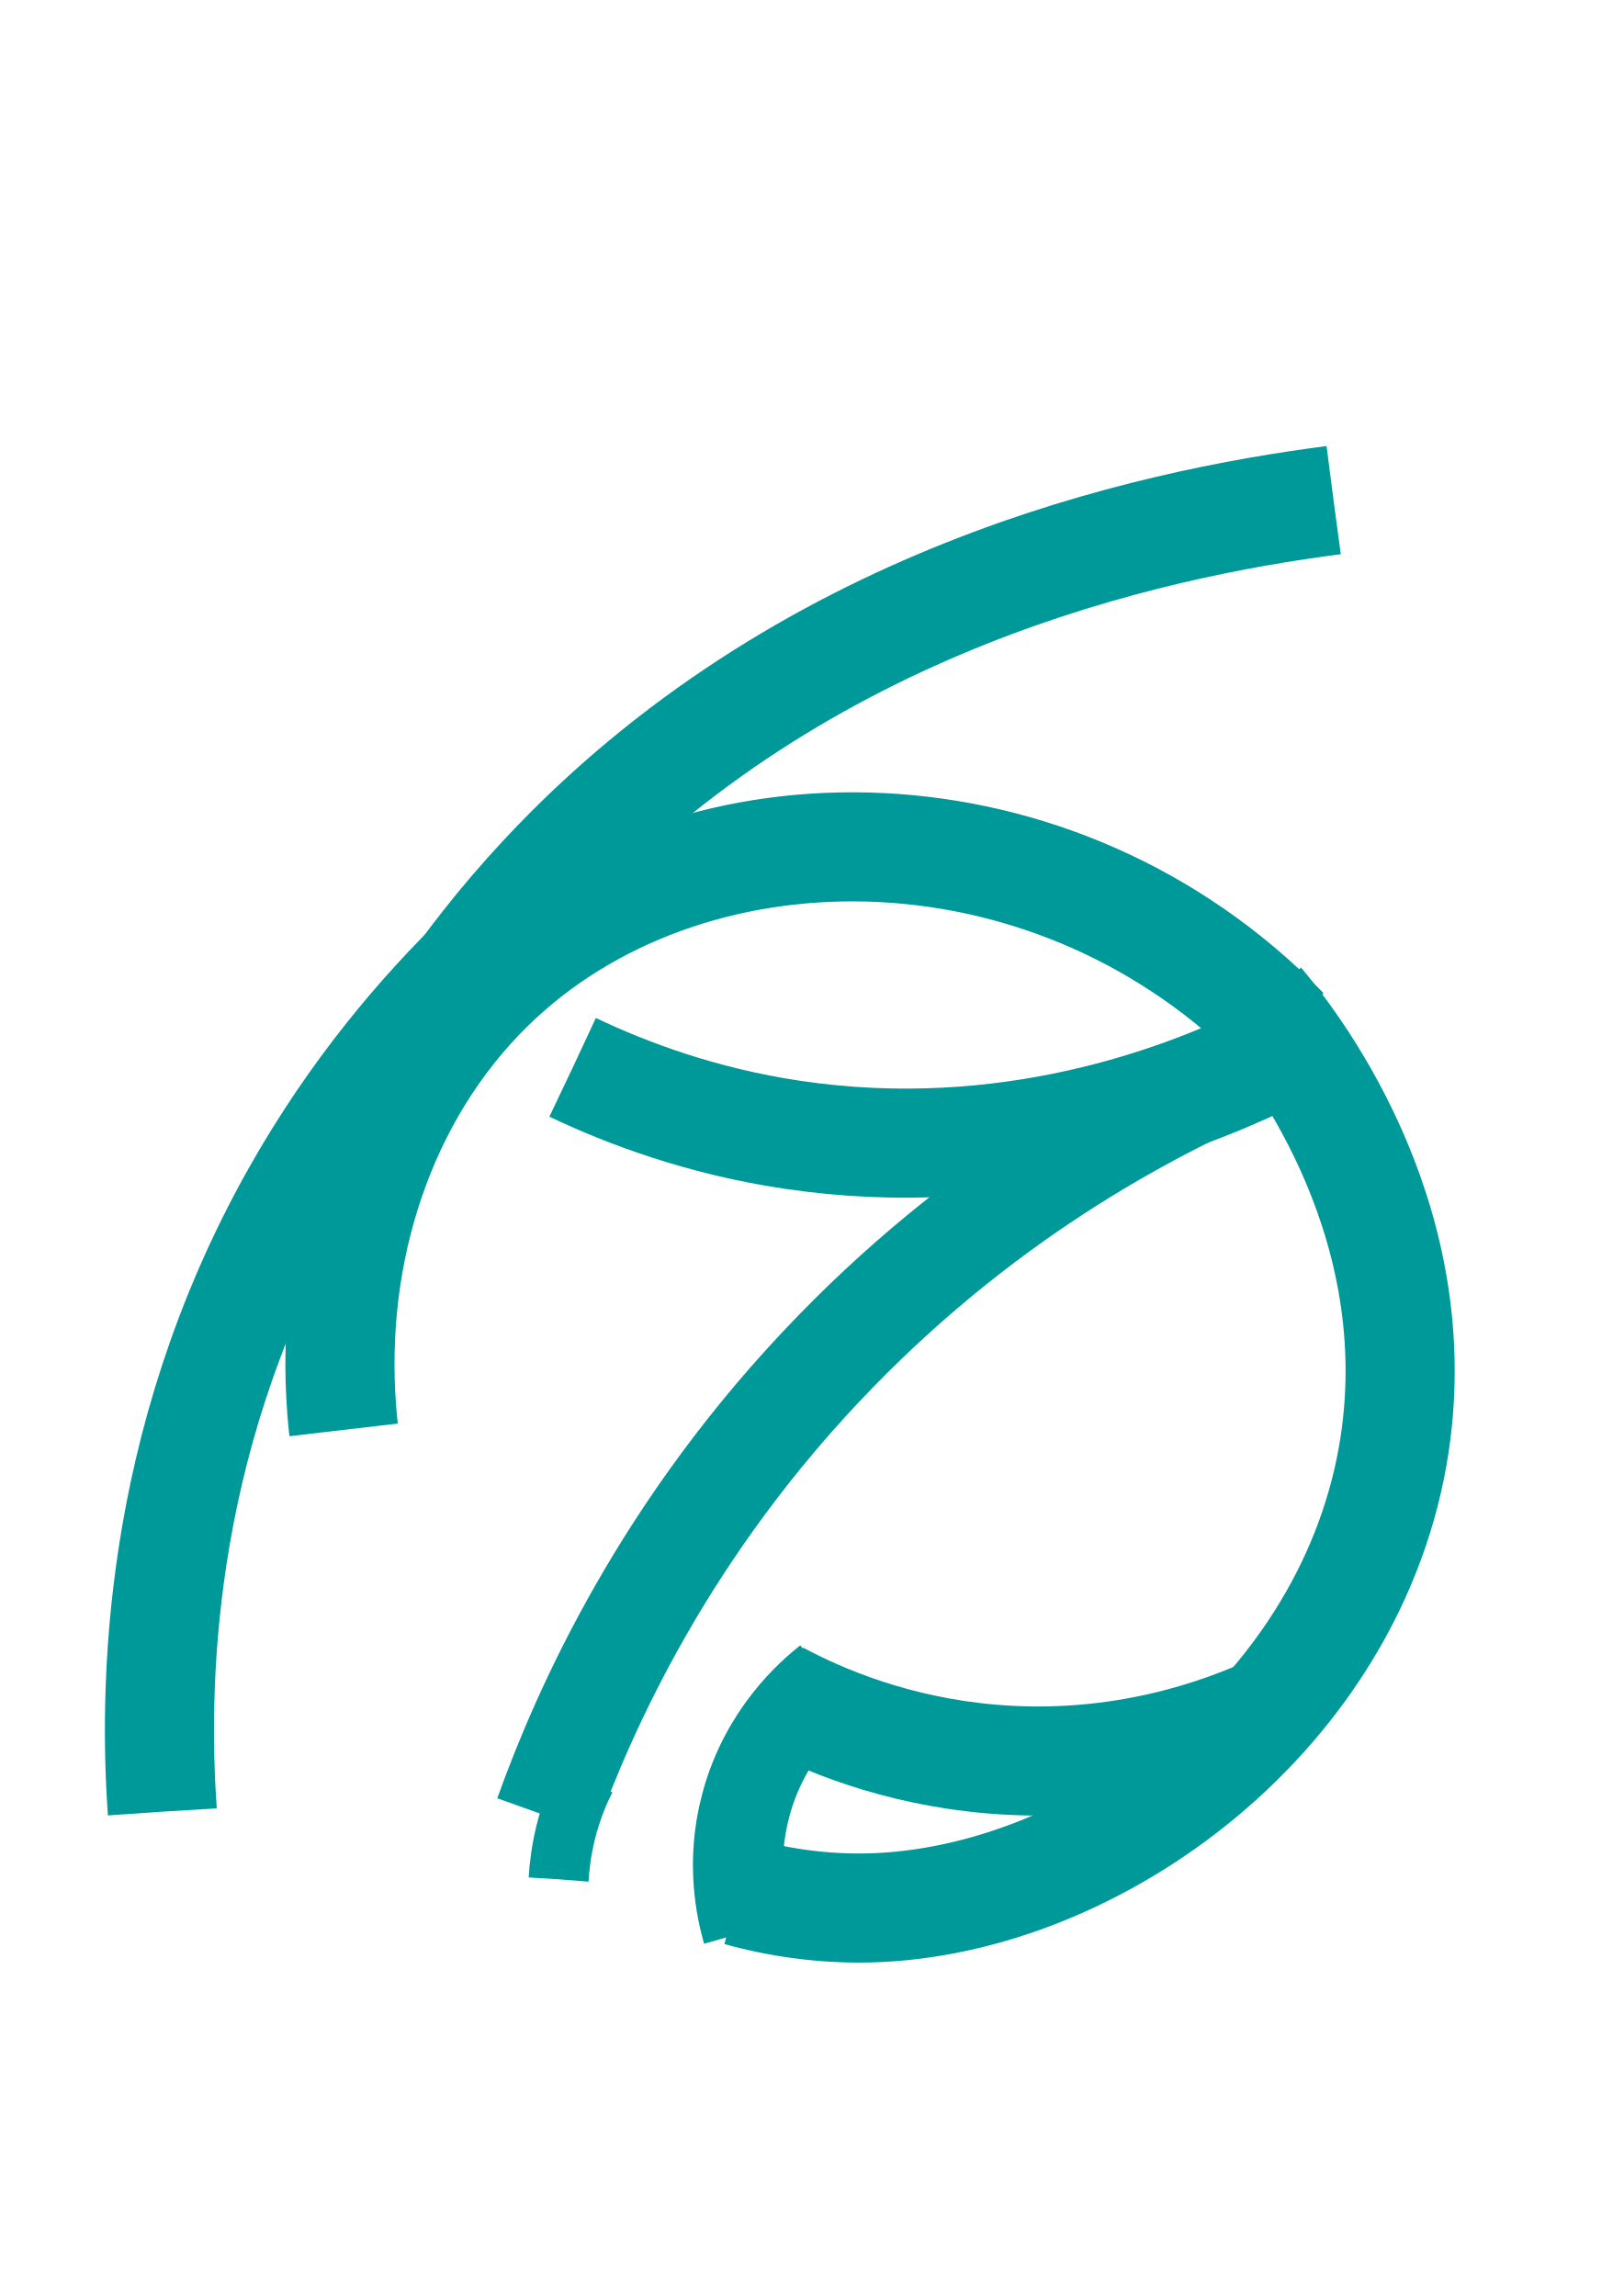
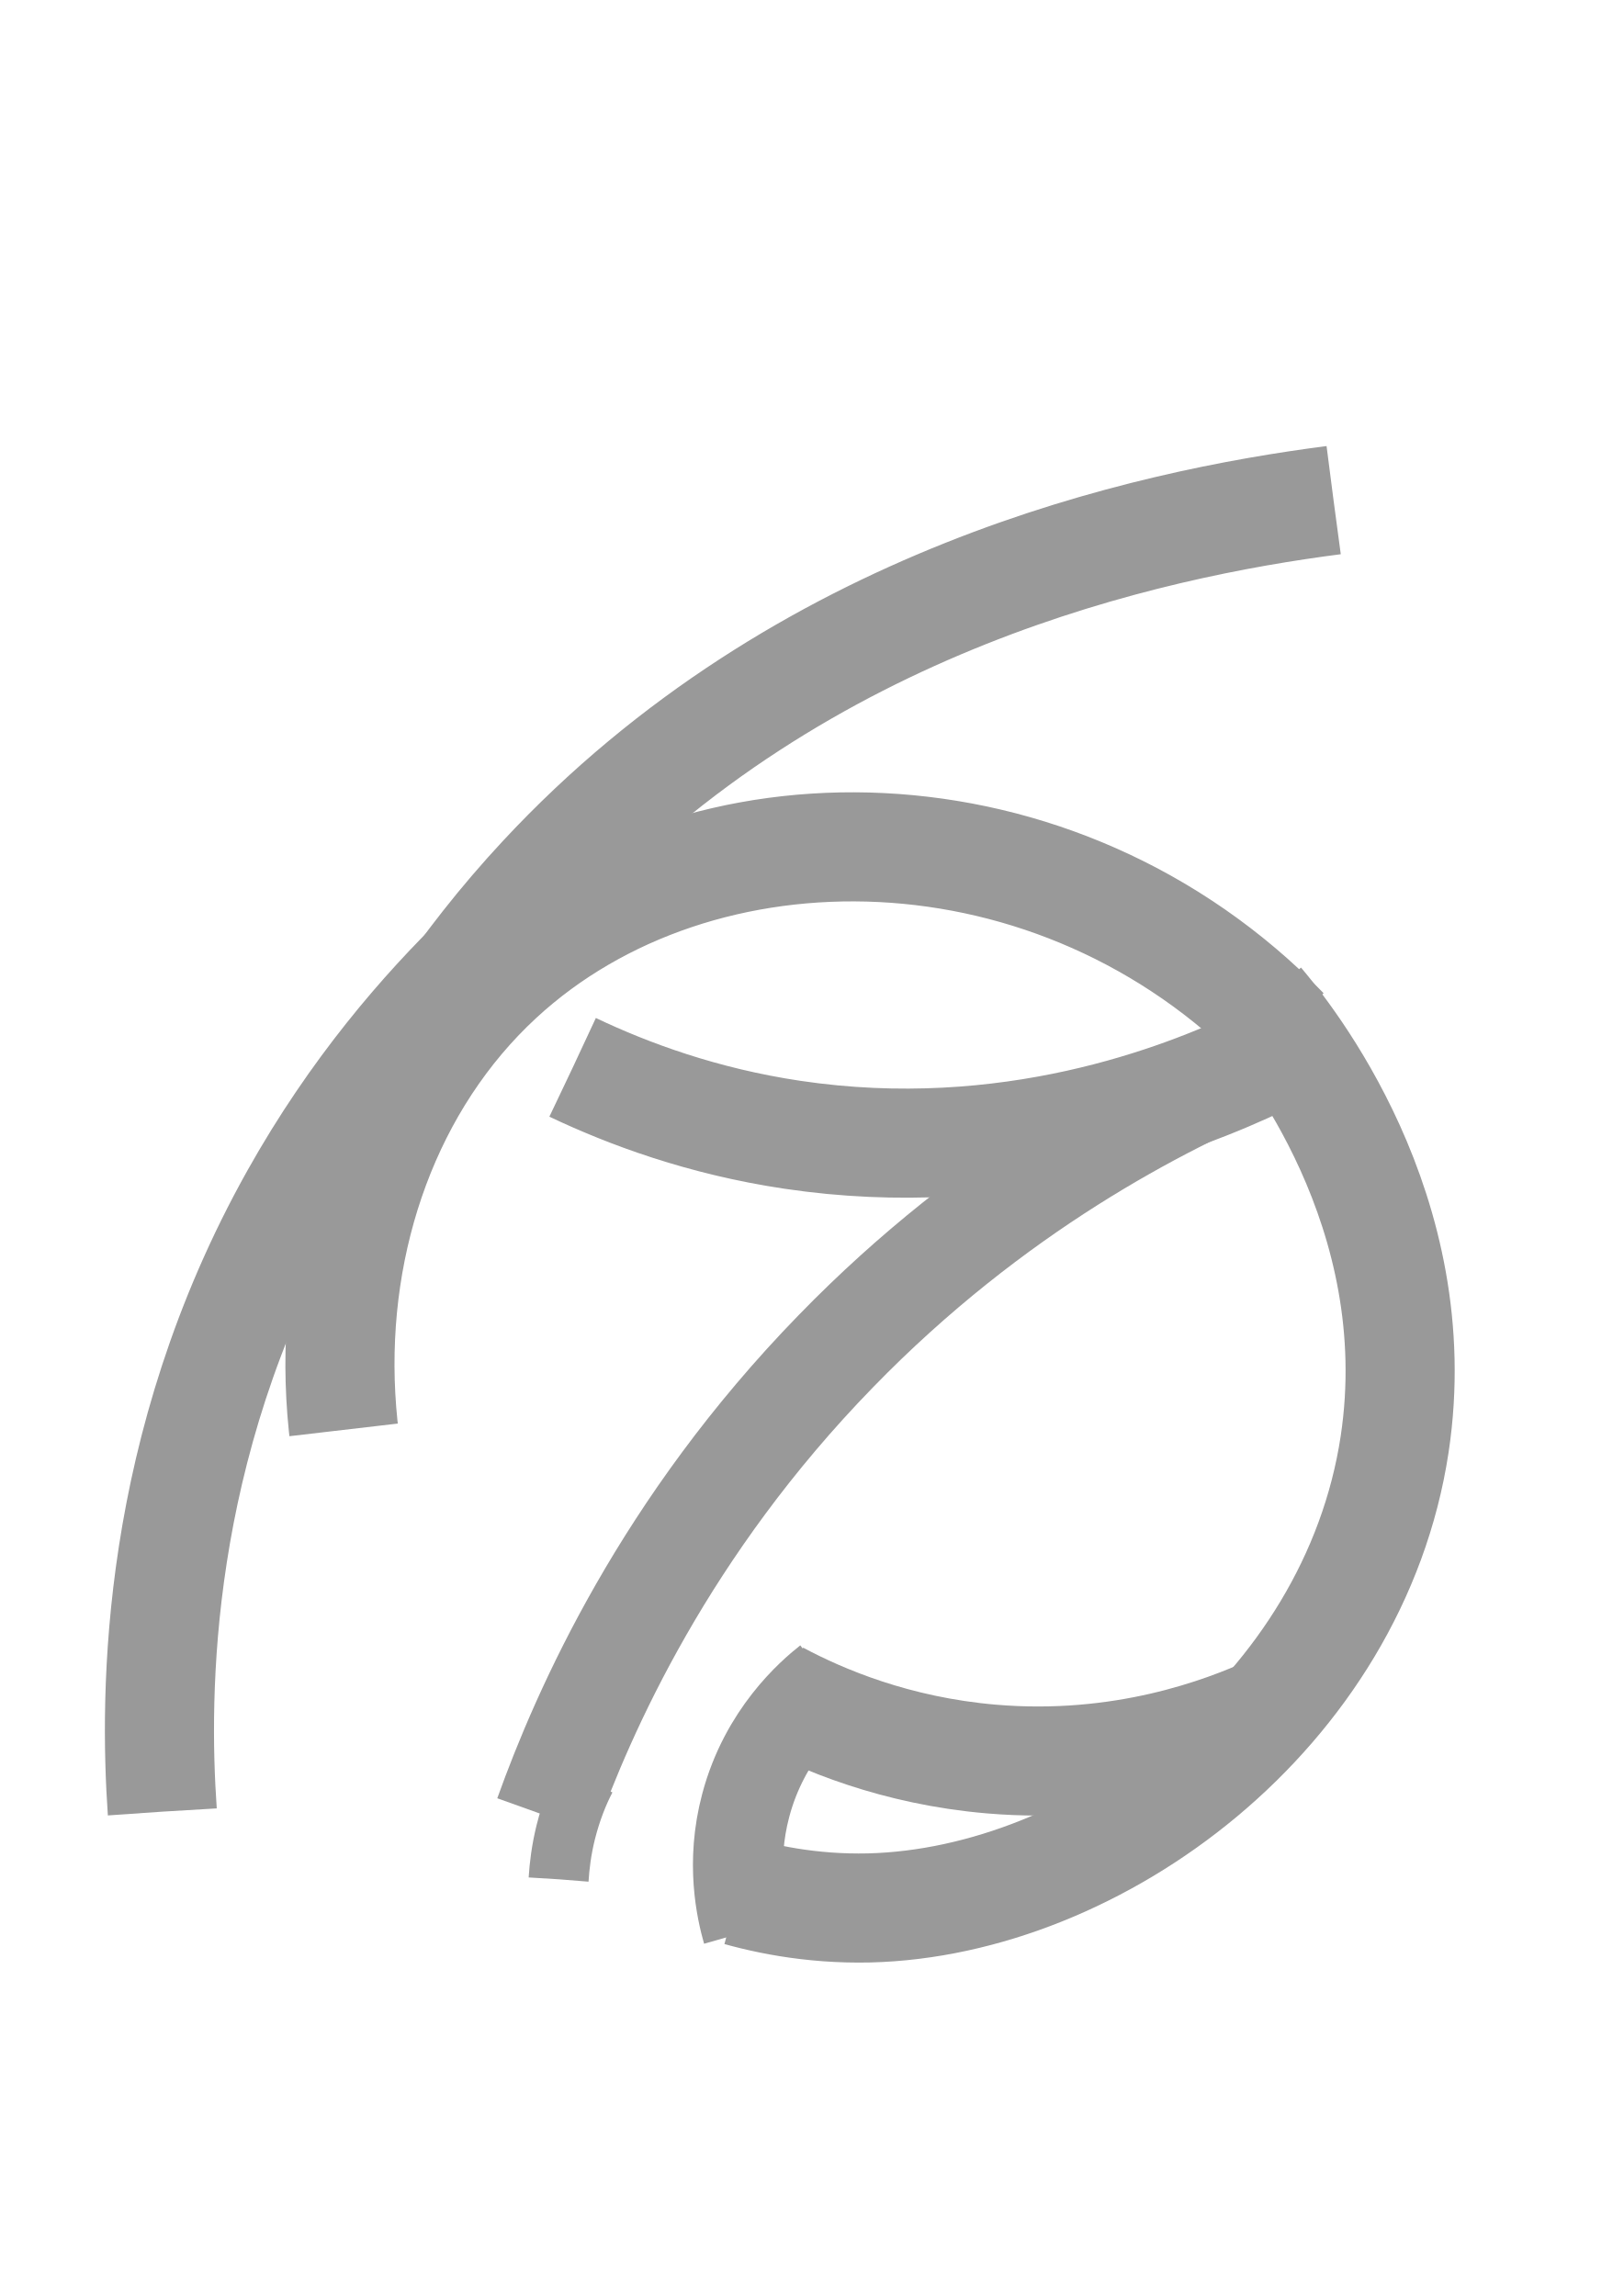
<svg xmlns="http://www.w3.org/2000/svg" version="1.1" id="Layer_1" x="0px" y="0px" viewBox="0 0 595.3 841.9" style="enable-background:new 0 0 595.3 841.9;" xml:space="preserve">
  <style type="text/css">
- 	.st0{fill:none;stroke:#009999;stroke-width:40;stroke-miterlimit:10;}
+ 	.st0{fill:none;stroke:#999;stroke-width:40;stroke-miterlimit:10;}
	.st0{stroke-dasharray: 500; stroke-dashoffset:0; animation:dash 3s linear forwards;animation-iteration-count: infinite;}
- 	.st1{fill:none;stroke:#009999;stroke-width:38;stroke-miterlimit:10;}
+ 	.st1{fill:none;stroke:#999;stroke-width:38;stroke-miterlimit:10;}
	.st1{stroke-dasharray: 500; stroke-dashoffset:0; animation:dasha 3s linear forwards;animation-iteration-count: infinite;}
- 	.st2{fill:none;stroke:#009999;stroke-width:33;stroke-miterlimit:10;}
+ 	.st2{fill:none;stroke:#999;stroke-width:33;stroke-miterlimit:10;}
	.st2{stroke-dasharray: 500; stroke-dashoffset:0; animation:dash 3s linear forwards; animation-iteration-count: infinite;}
- 	.st3{fill:none;stroke:#009999;stroke-width:22;stroke-miterlimit:10;}
+ 	.st3{fill:none;stroke:#999;stroke-width:22;stroke-miterlimit:10;}
	.st3{stroke-dasharray: 500; stroke-dashoffset:0; animation:dash 3s linear forwards;animation-iteration-count: infinite;}

		@-webkit-keyframes dash{
	0%{
		stroke-dashoffset:500;
		
	}
	50%{
		stroke-dashoffset:0;
		
	}
	100%{
		stroke-dashoffset:-500;
		
	}
	}


		@-webkit-keyframes dasha{
	0%{
		stroke-dashoffset:-500;
		
	}
	50%{
		stroke-dashoffset:0;
		
	}
	100%{
		stroke-dashoffset:500;
		
	}
	}





</style>
  <path class="st0" d="M210,391.4c20.4,9.7,47.6,19.8,80.5,24.7c79.1,11.8,142.9-13.2,171.8-27" />
  <path class="st1" d="M462.4,389.2c-37.2,15.6-98.1,46.7-156,106.3c-62.5,64.2-92.3,131.5-106.2,170.3" />
  <path class="st2" d="M274,708.2c-2.2-7.7-6.2-25.2-0.6-46.2c6.9-26.1,24.1-40.9,30.2-45.7" />
  <path class="st0" d="M466.5,626.8c-18,8.3-55.3,22.3-103.1,18.2c-35.1-3-62.1-14.5-78.2-23.1" />
  <path class="st0" d="M177.2,349.6c-21.8,21.1-47.2,50.4-69,89.3C56.6,531,56.5,621.1,59.5,664.3" />
  <path class="st0" d="M488.9,183.4C420.6,192.2,294.1,219.7,199,322c-14.9,16-27.7,32.5-38.7,48.8" />
  <path class="st0" d="M470.9,378.1c-83.2-85.8-214.7-87.2-287.9-19.5c-81.9,75.7-81,228.8,24.3,313.4" />
  <path class="st0" d="M461.7,367.7c9.8,11.6,62.5,76.4,49.6,161.9c-14.9,98.3-109,167.9-192.6,170c-21.5,0.5-39.8-3.4-53.4-7.7" />
  <path class="st3" d="M204.8,689.1c0.3-4.9,1-10.7,2.6-17.2c2-8,4.7-14.6,7.3-19.6" />
</svg>
